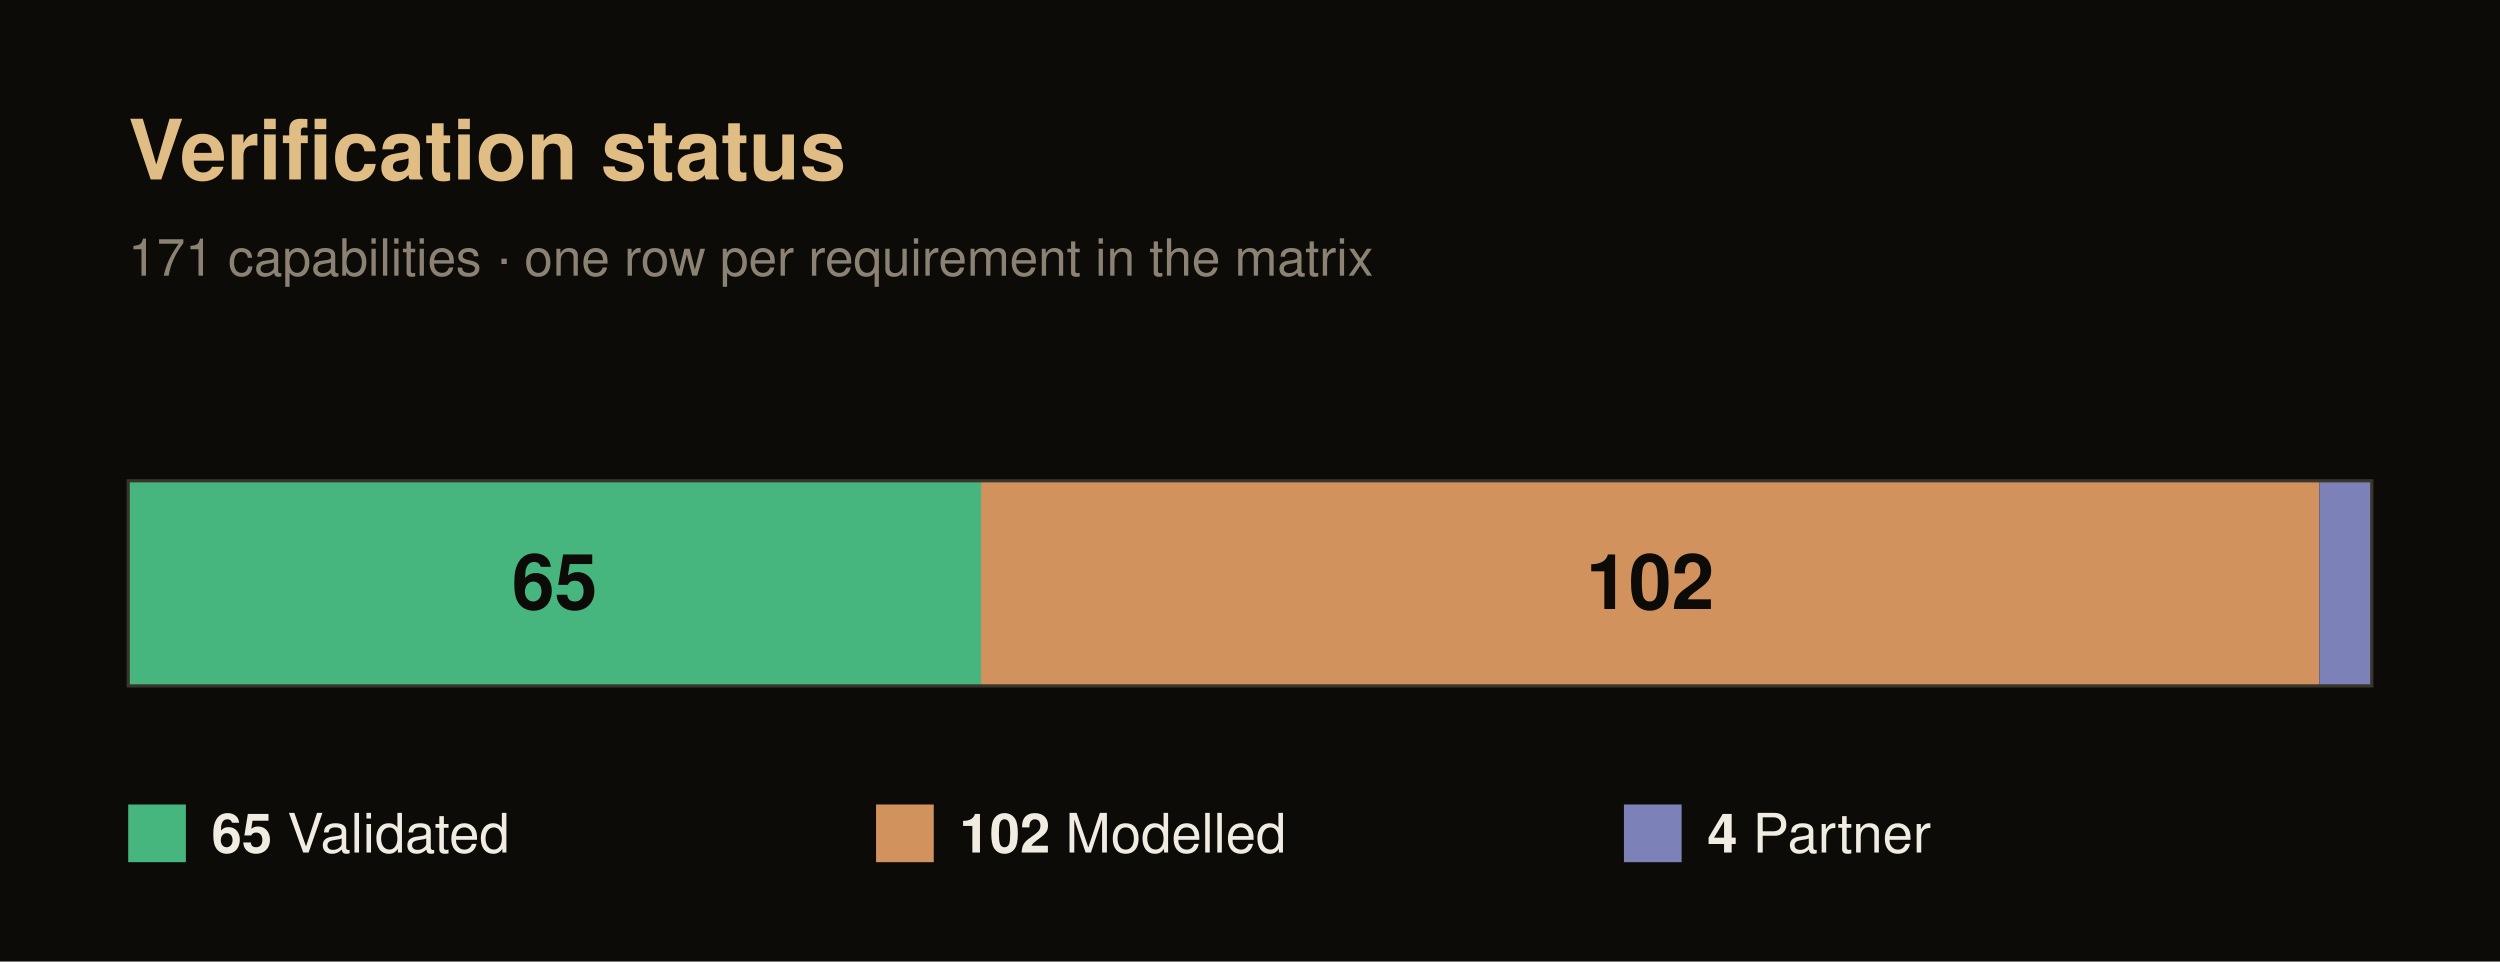
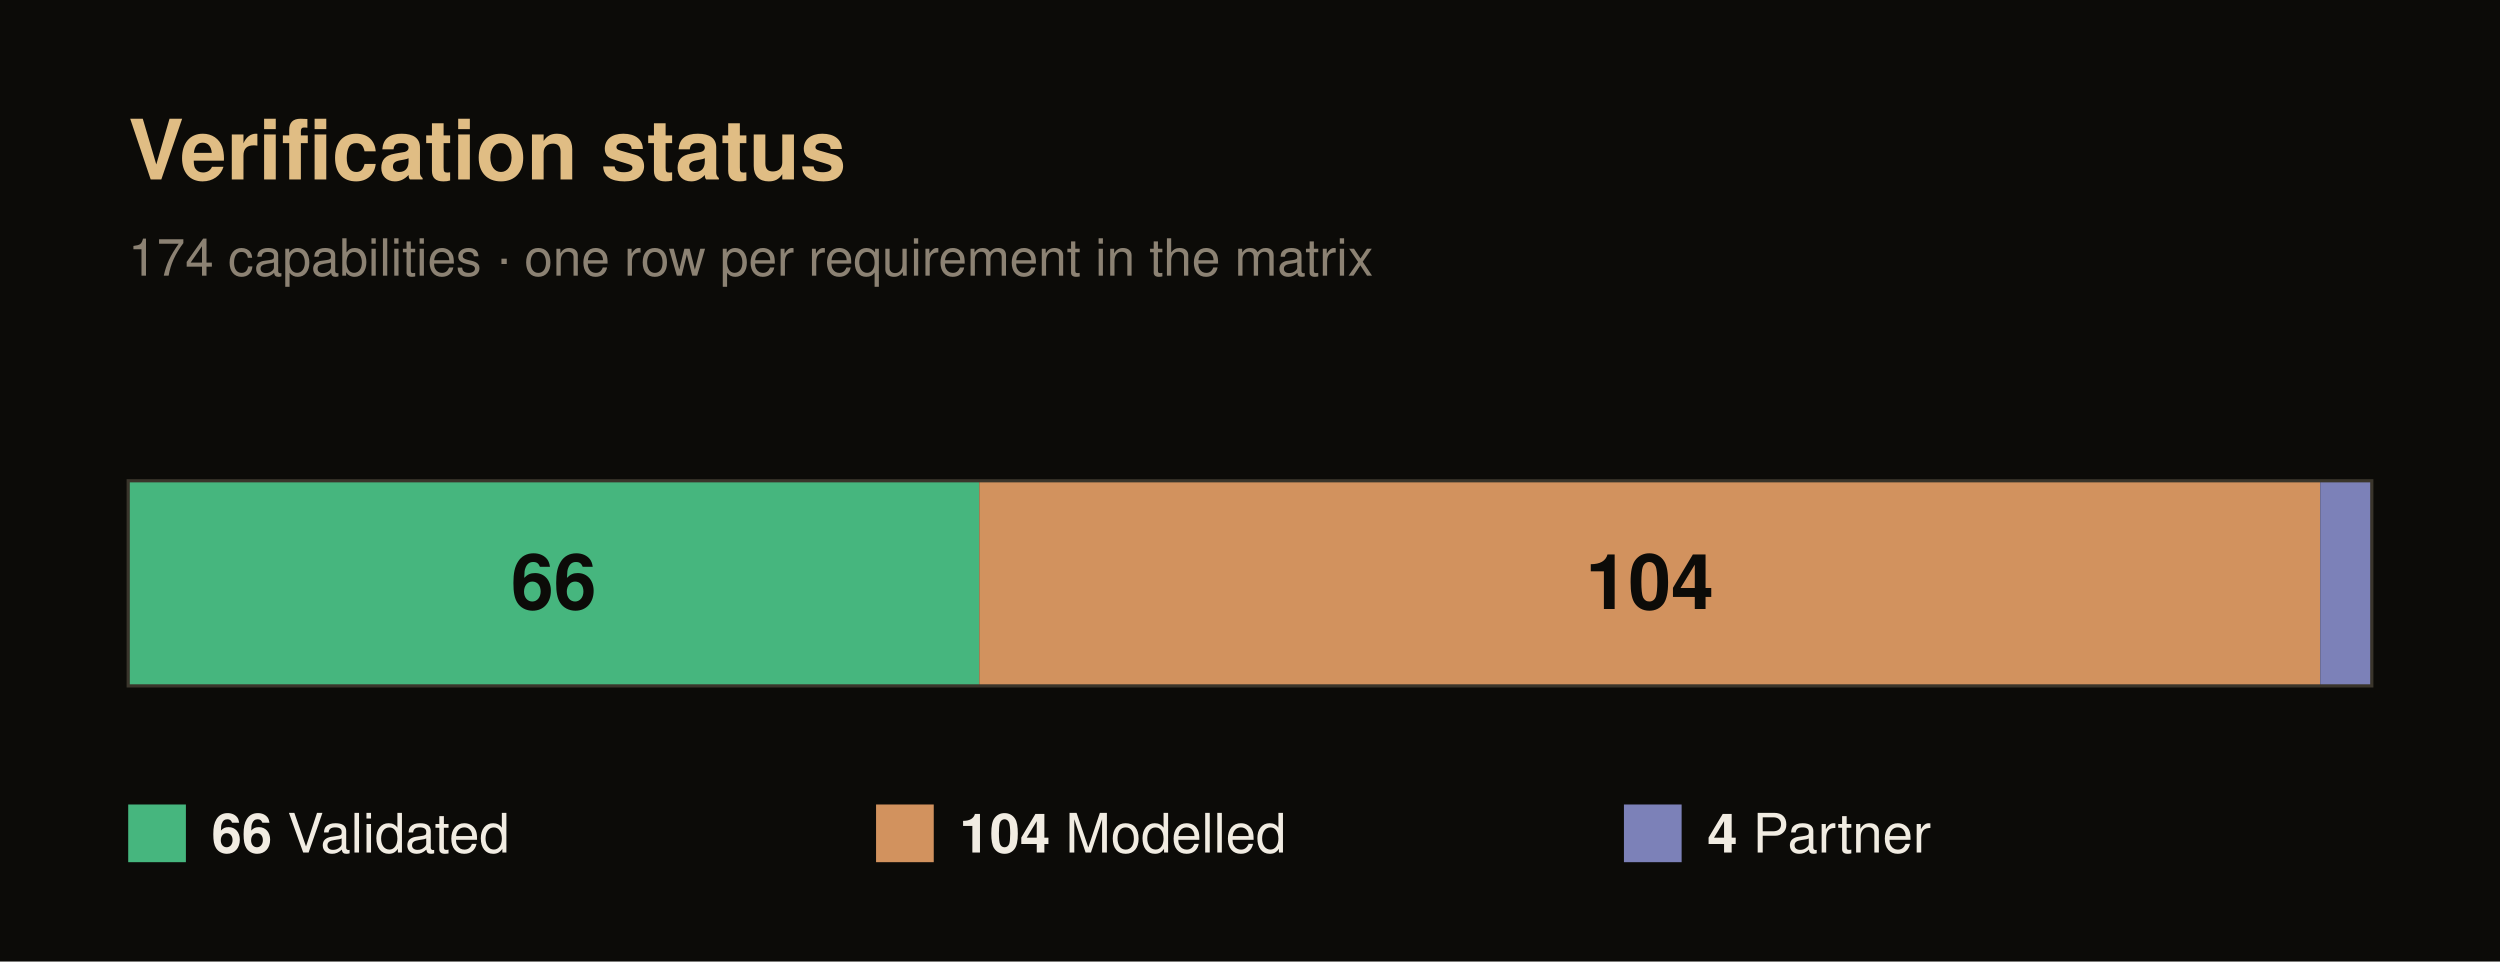
<svg xmlns="http://www.w3.org/2000/svg" width="780" height="300" viewBox="0 0 780 300" font-family="Helvetica, Arial, sans-serif">
  <rect x="0" y="0" width="780" height="300" fill="#0c0b08" />
  <text x="40" y="56" font-size="26" font-weight="700" fill="#e0bd84">Verification status</text>
-   <text x="40" y="86" font-size="16" fill="#8c8273">171 capabilities · one row per requirement in the matrix</text>
-   <rect x="40" y="150" width="266.08" height="64" fill="#46b67e" />
-   <text x="173.04" y="190" font-size="24" font-weight="700" fill="#0c0b08" text-anchor="middle">65</text>
-   <rect x="306.08" y="150" width="417.54" height="64" fill="#d2925e" />
-   <text x="514.85" y="190" font-size="24" font-weight="700" fill="#0c0b08" text-anchor="middle">102</text>
-   <rect x="723.63" y="150" width="16.37" height="64" fill="#7c81b8" />
+   <text x="40" y="86" font-size="16" fill="#8c8273">174 capabilities · one row per requirement in the matrix</text>
+   <rect x="40" y="150" width="265.52" height="64" fill="#46b67e" />
+   <text x="172.76" y="190" font-size="24" font-weight="700" fill="#0c0b08" text-anchor="middle">66</text>
+   <rect x="305.52" y="150" width="418.39" height="64" fill="#d2925e" />
+   <text x="514.71" y="190" font-size="24" font-weight="700" fill="#0c0b08" text-anchor="middle">104</text>
+   <rect x="723.91" y="150" width="16.09" height="64" fill="#7c81b8" />
  <rect x="40" y="150" width="700" height="64" fill="none" stroke="#3a352b" stroke-width="1" />
  <rect x="40" y="251" width="18" height="18" fill="#46b67e" />
  <text x="66" y="266" font-size="17" fill="#f1ece2">
-     <tspan font-weight="700">65</tspan> Validated</text>
+     <tspan font-weight="700">66</tspan> Validated</text>
  <rect x="273.33" y="251" width="18" height="18" fill="#d2925e" />
  <text x="299.33" y="266" font-size="17" fill="#f1ece2">
-     <tspan font-weight="700">102</tspan> Modelled</text>
+     <tspan font-weight="700">104</tspan> Modelled</text>
  <rect x="506.67" y="251" width="18" height="18" fill="#7c81b8" />
  <text x="532.67" y="266" font-size="17" fill="#f1ece2">
    <tspan font-weight="700">4</tspan> Partner</text>
</svg>
